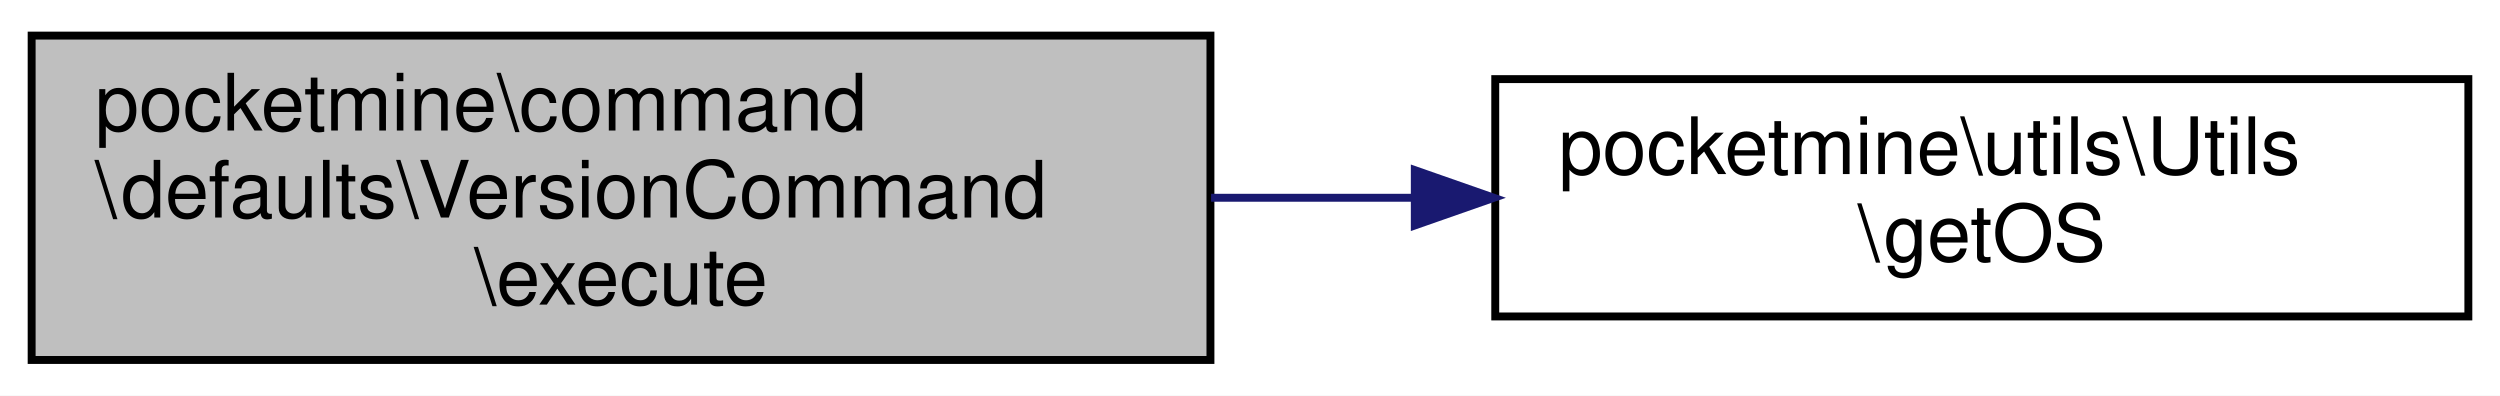
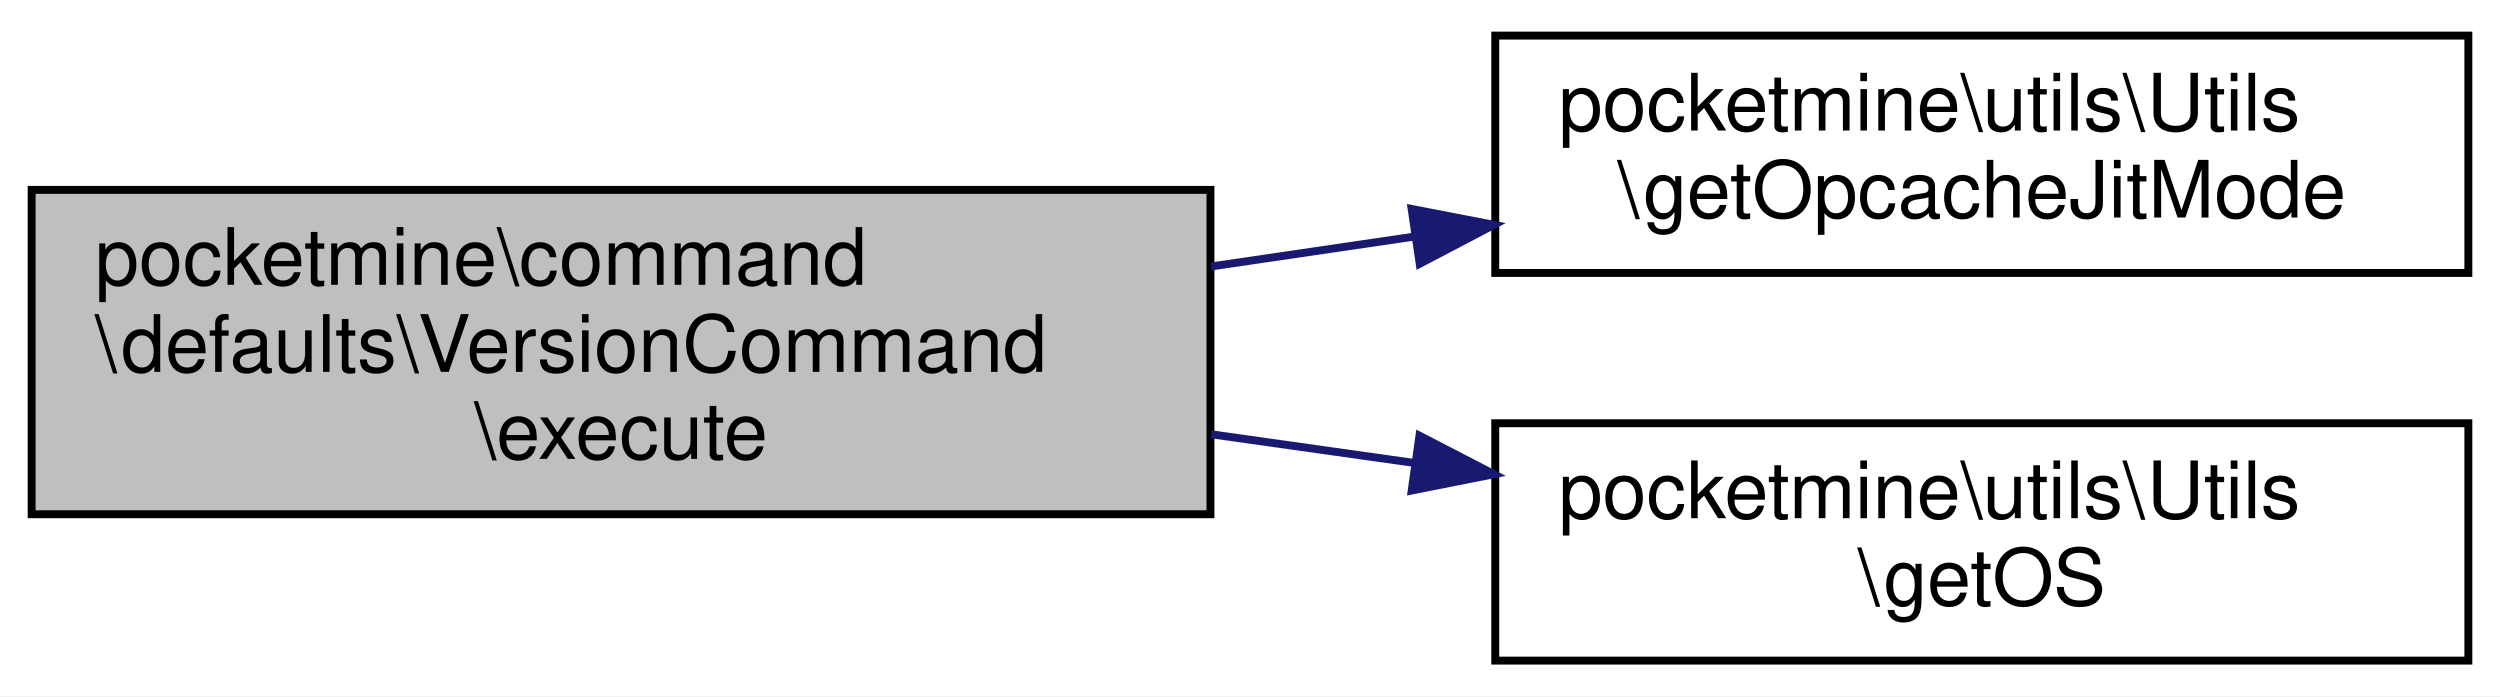
- <svg xmlns="http://www.w3.org/2000/svg" xmlns:xlink="http://www.w3.org/1999/xlink" width="316pt" height="50pt" viewBox="0.00 0.00 316.00 50.00">
-   <g id="graph0" class="graph" transform="scale(1 1) rotate(0) translate(4 46)">
-     <polygon fill="white" stroke="transparent" points="-4,4 -4,-46 312,-46 312,4 -4,4" />
+ <svg xmlns="http://www.w3.org/2000/svg" xmlns:xlink="http://www.w3.org/1999/xlink" width="316pt" height="88pt" viewBox="0.00 0.00 316.00 88.00">
+   <g id="graph0" class="graph" transform="scale(1 1) rotate(0) translate(4 84)">
+     <polygon fill="white" stroke="transparent" points="-4,4 -4,-84 312,-84 312,4 -4,4" />
    <g id="node1" class="node">
      <g id="a_node1">
        <a xlink:title=" ">
-           <polygon fill="#bfbfbf" stroke="black" points="0,-0.5 0,-41.5 149,-41.5 149,-0.5 0,-0.5" />
-           <text text-anchor="start" x="8" y="-29.5" font-family="Helvetica,sans-Serif" font-size="10.00">pocketmine\command</text>
-           <text text-anchor="start" x="8" y="-18.5" font-family="Helvetica,sans-Serif" font-size="10.00">\defaults\VersionCommand</text>
-           <text text-anchor="middle" x="74.5" y="-7.5" font-family="Helvetica,sans-Serif" font-size="10.00">\execute</text>
+           <polygon fill="#bfbfbf" stroke="black" points="0,-19 0,-60 149,-60 149,-19 0,-19" />
+           <text text-anchor="start" x="8" y="-48" font-family="Helvetica,sans-Serif" font-size="10.00">pocketmine\command</text>
+           <text text-anchor="start" x="8" y="-37" font-family="Helvetica,sans-Serif" font-size="10.00">\defaults\VersionCommand</text>
+           <text text-anchor="middle" x="74.5" y="-26" font-family="Helvetica,sans-Serif" font-size="10.00">\execute</text>
        </a>
      </g>
    </g>
    <g id="node2" class="node">
      <g id="a_node2">
-         <a xlink:href="../../dc/d1a/classpocketmine_1_1utils_1_1_utils.html#a713aab61da011ccfcd4bea3e6349fc67" target="_top" xlink:title=" ">
-           <polygon fill="white" stroke="black" points="185,-6 185,-36 308,-36 308,-6 185,-6" />
-           <text text-anchor="start" x="193" y="-24" font-family="Helvetica,sans-Serif" font-size="10.00">pocketmine\utils\Utils</text>
-           <text text-anchor="middle" x="246.5" y="-13" font-family="Helvetica,sans-Serif" font-size="10.00">\getOS</text>
+         <a xlink:href="../../dc/d1a/classpocketmine_1_1utils_1_1_utils.html#a8ff42d7f21873dd15c3c4f9ea21f8d4a" target="_top" xlink:title=" ">
+           <polygon fill="white" stroke="black" points="185,-49.5 185,-79.5 308,-79.5 308,-49.5 185,-49.5" />
+           <text text-anchor="start" x="193" y="-67.5" font-family="Helvetica,sans-Serif" font-size="10.00">pocketmine\utils\Utils</text>
+           <text text-anchor="middle" x="246.5" y="-56.5" font-family="Helvetica,sans-Serif" font-size="10.00">\getOpcacheJitMode</text>
        </a>
      </g>
    </g>
    <g id="edge1" class="edge">
-       <path fill="none" stroke="midnightblue" d="M149.08,-21C157.56,-21 166.2,-21 174.65,-21" />
-       <polygon fill="midnightblue" stroke="midnightblue" points="174.83,-24.5 184.83,-21 174.83,-17.5 174.83,-24.5" />
+       <path fill="none" stroke="midnightblue" d="M149.08,-50.32C157.65,-51.58 166.39,-52.87 174.93,-54.12" />
+       <polygon fill="midnightblue" stroke="midnightblue" points="174.43,-57.59 184.83,-55.58 175.45,-50.66 174.43,-57.59" />
+     </g>
+     <g id="node3" class="node">
+       <g id="a_node3">
+         <a xlink:href="../../dc/d1a/classpocketmine_1_1utils_1_1_utils.html#a713aab61da011ccfcd4bea3e6349fc67" target="_top" xlink:title=" ">
+           <polygon fill="white" stroke="black" points="185,-0.5 185,-30.5 308,-30.5 308,-0.5 185,-0.5" />
+           <text text-anchor="start" x="193" y="-18.5" font-family="Helvetica,sans-Serif" font-size="10.00">pocketmine\utils\Utils</text>
+           <text text-anchor="middle" x="246.5" y="-7.5" font-family="Helvetica,sans-Serif" font-size="10.00">\getOS</text>
+         </a>
+       </g>
+     </g>
+     <g id="edge2" class="edge">
+       <path fill="none" stroke="midnightblue" d="M149.08,-29.11C157.65,-27.9 166.39,-26.67 174.93,-25.46" />
+       <polygon fill="midnightblue" stroke="midnightblue" points="175.42,-28.93 184.83,-24.06 174.44,-22 175.42,-28.93" />
    </g>
  </g>
</svg>
